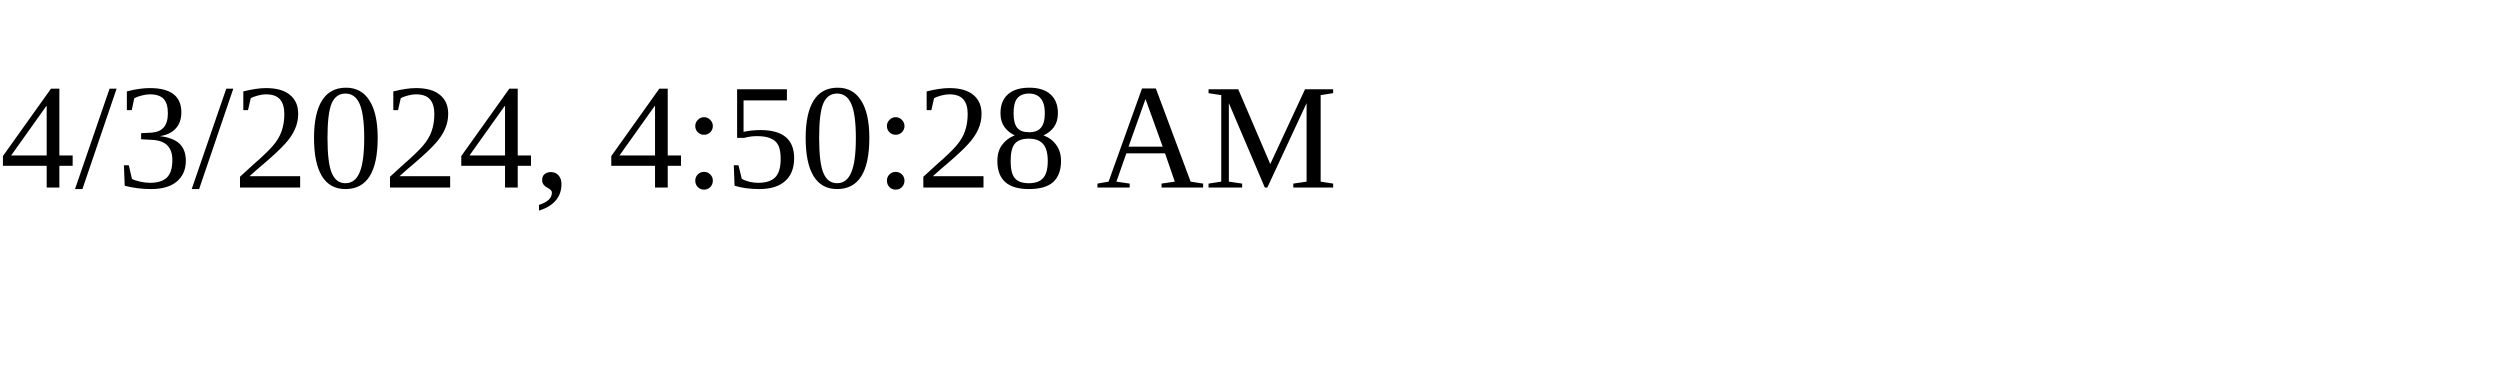
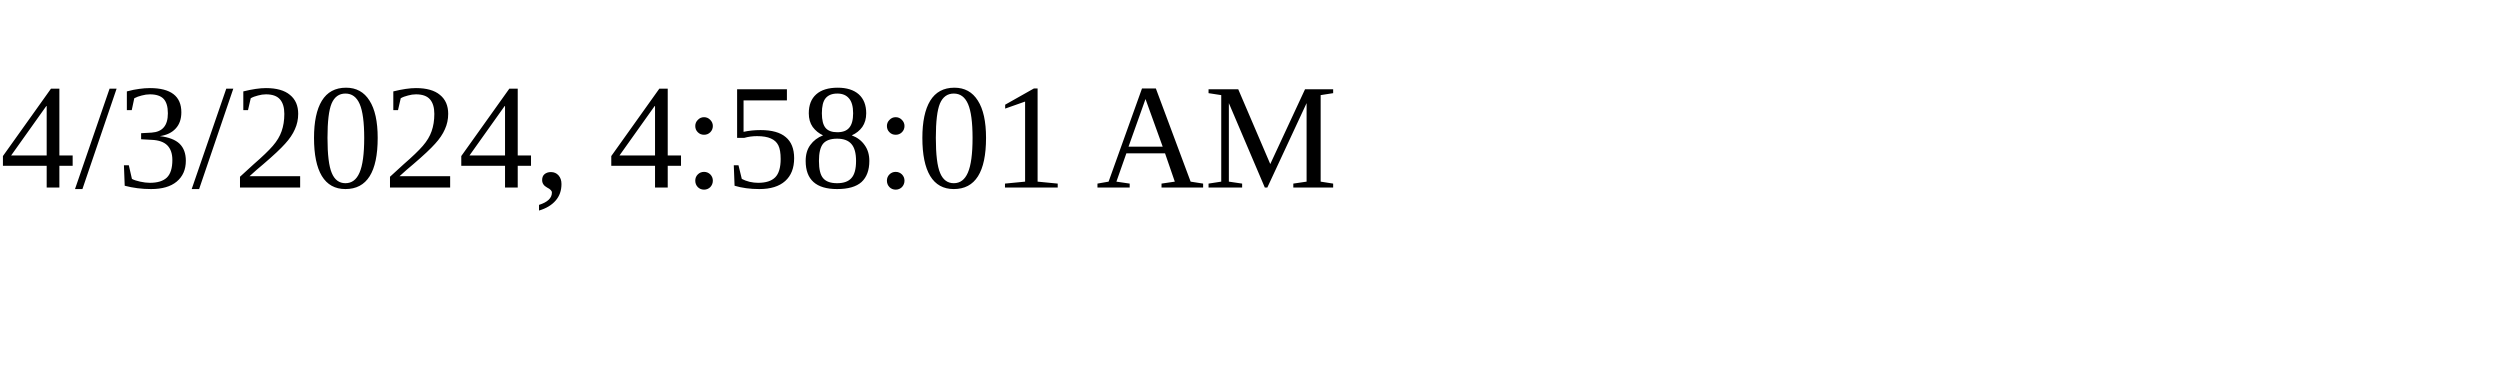
<svg xmlns="http://www.w3.org/2000/svg" height="30" width="200">
-   <text x="0" y="15">4/3/2024, 4:50:28 AM</text>
+   <text x="0" y="15">4/3/2024, 4:58:01 AM</text>
</svg>
